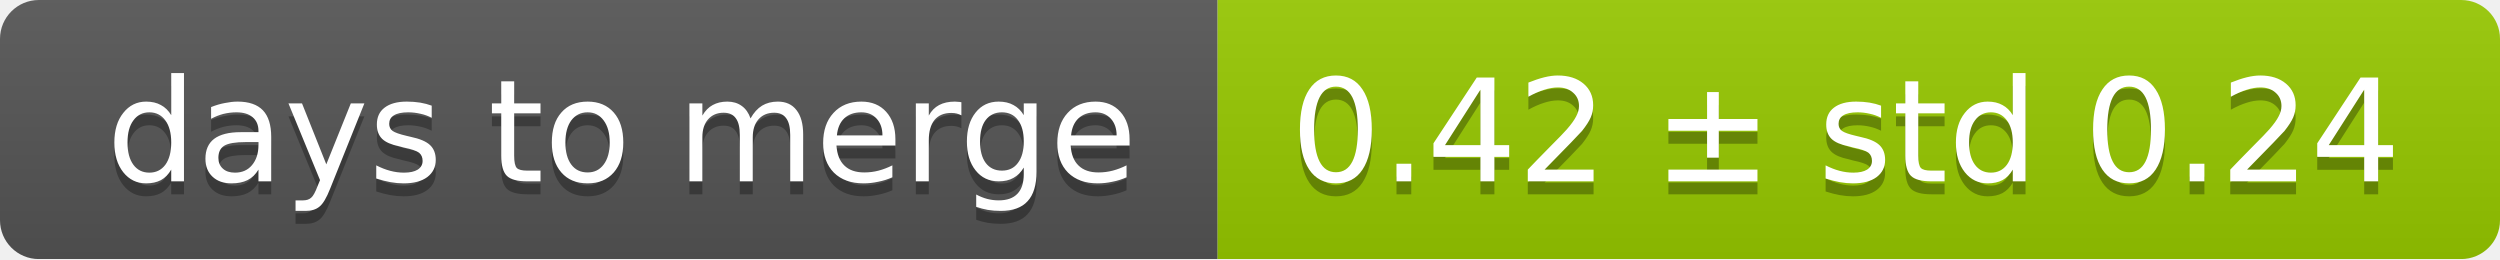
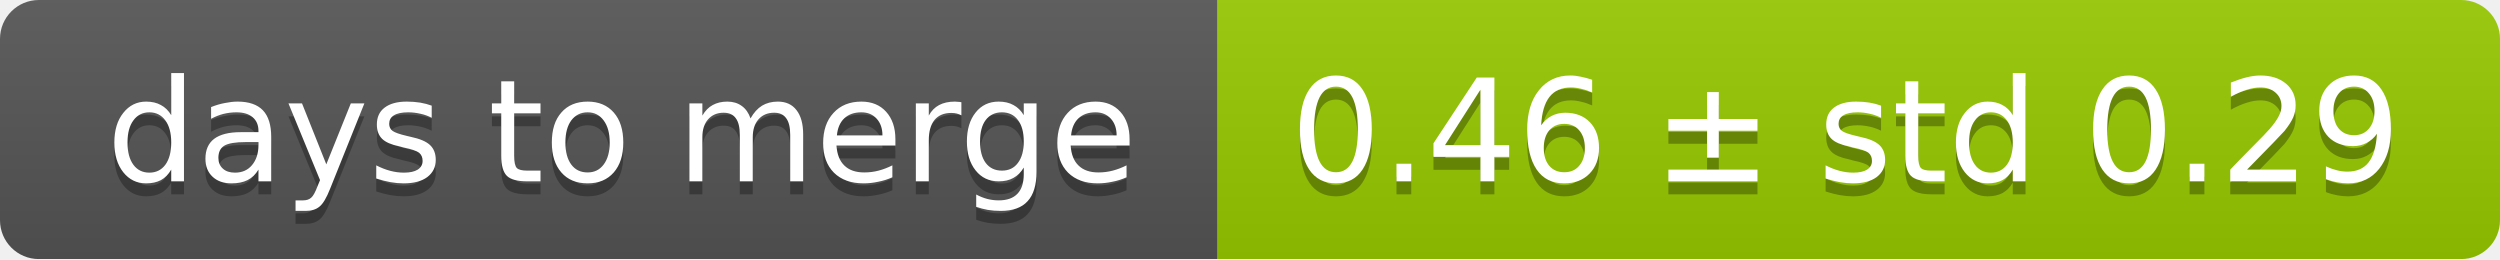
<svg xmlns="http://www.w3.org/2000/svg" width="193" height="20">
  <linearGradient id="smooth" x2="0" y2="100%">
    <stop offset="0" stop-color="#bbb" stop-opacity=".1" />
    <stop offset="1" stop-opacity=".1" />
  </linearGradient>
  <mask id="round">
    <rect width="193" height="20" rx="3" fill="#fff" />
  </mask>
  <g mask="url(#round)">
    <rect width="94" height="20" fill="#555" />
    <rect x="94" width="99" height="20" fill="#97ca00" />
    <rect width="193" height="20" fill="url(#smooth)" />
  </g>
  <g fill="#fff" text-anchor="middle" font-family="DejaVu Sans,Verdana,Geneva,sans-serif" font-size="11">
    <text x="48" y="15" fill="#010101" fill-opacity=".3">days to merge</text>
    <text x="48" y="14">days to merge</text>
-     <text x="142.5" y="15" fill="#010101" fill-opacity=".3">0.42 ± std 0.24</text>
-     <text x="142.5" y="14">0.42 ± std 0.24</text>
+     <text x="142.5" y="15" fill="#010101" fill-opacity=".3">0.46 ± std 0.29</text>
+     <text x="142.5" y="14">0.46 ± std 0.29</text>
  </g>
</svg>
